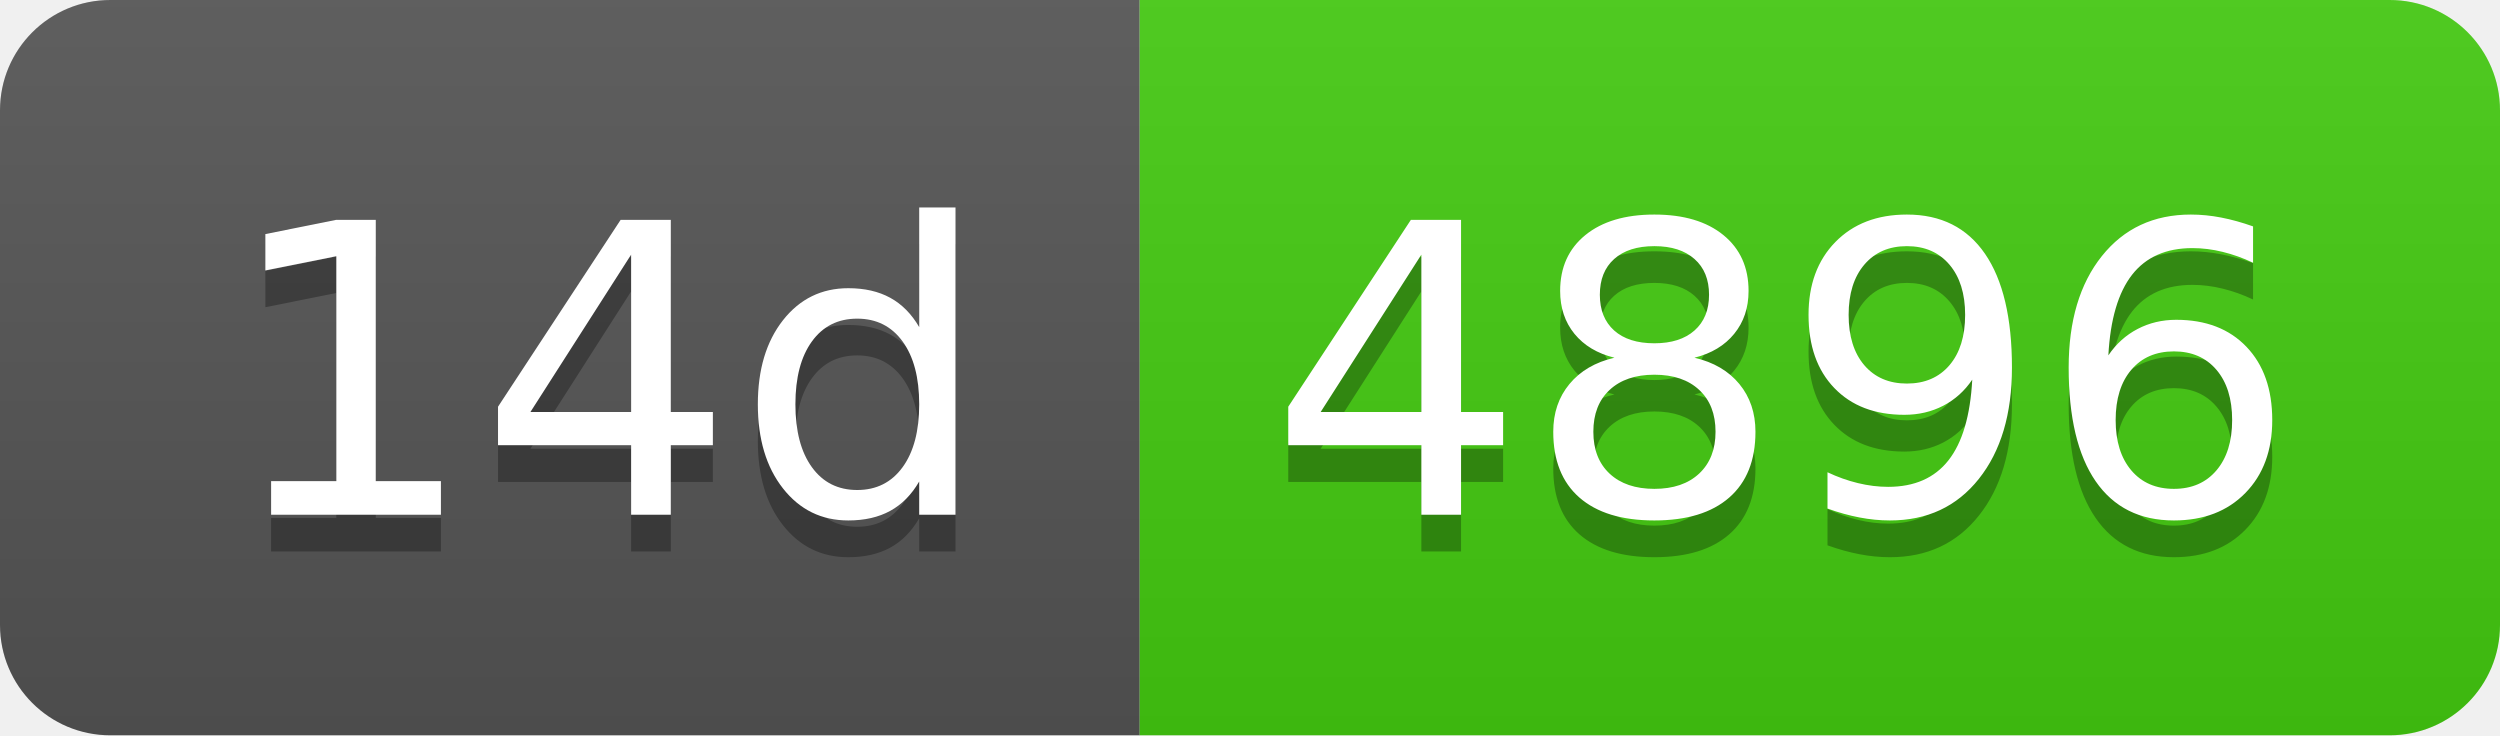
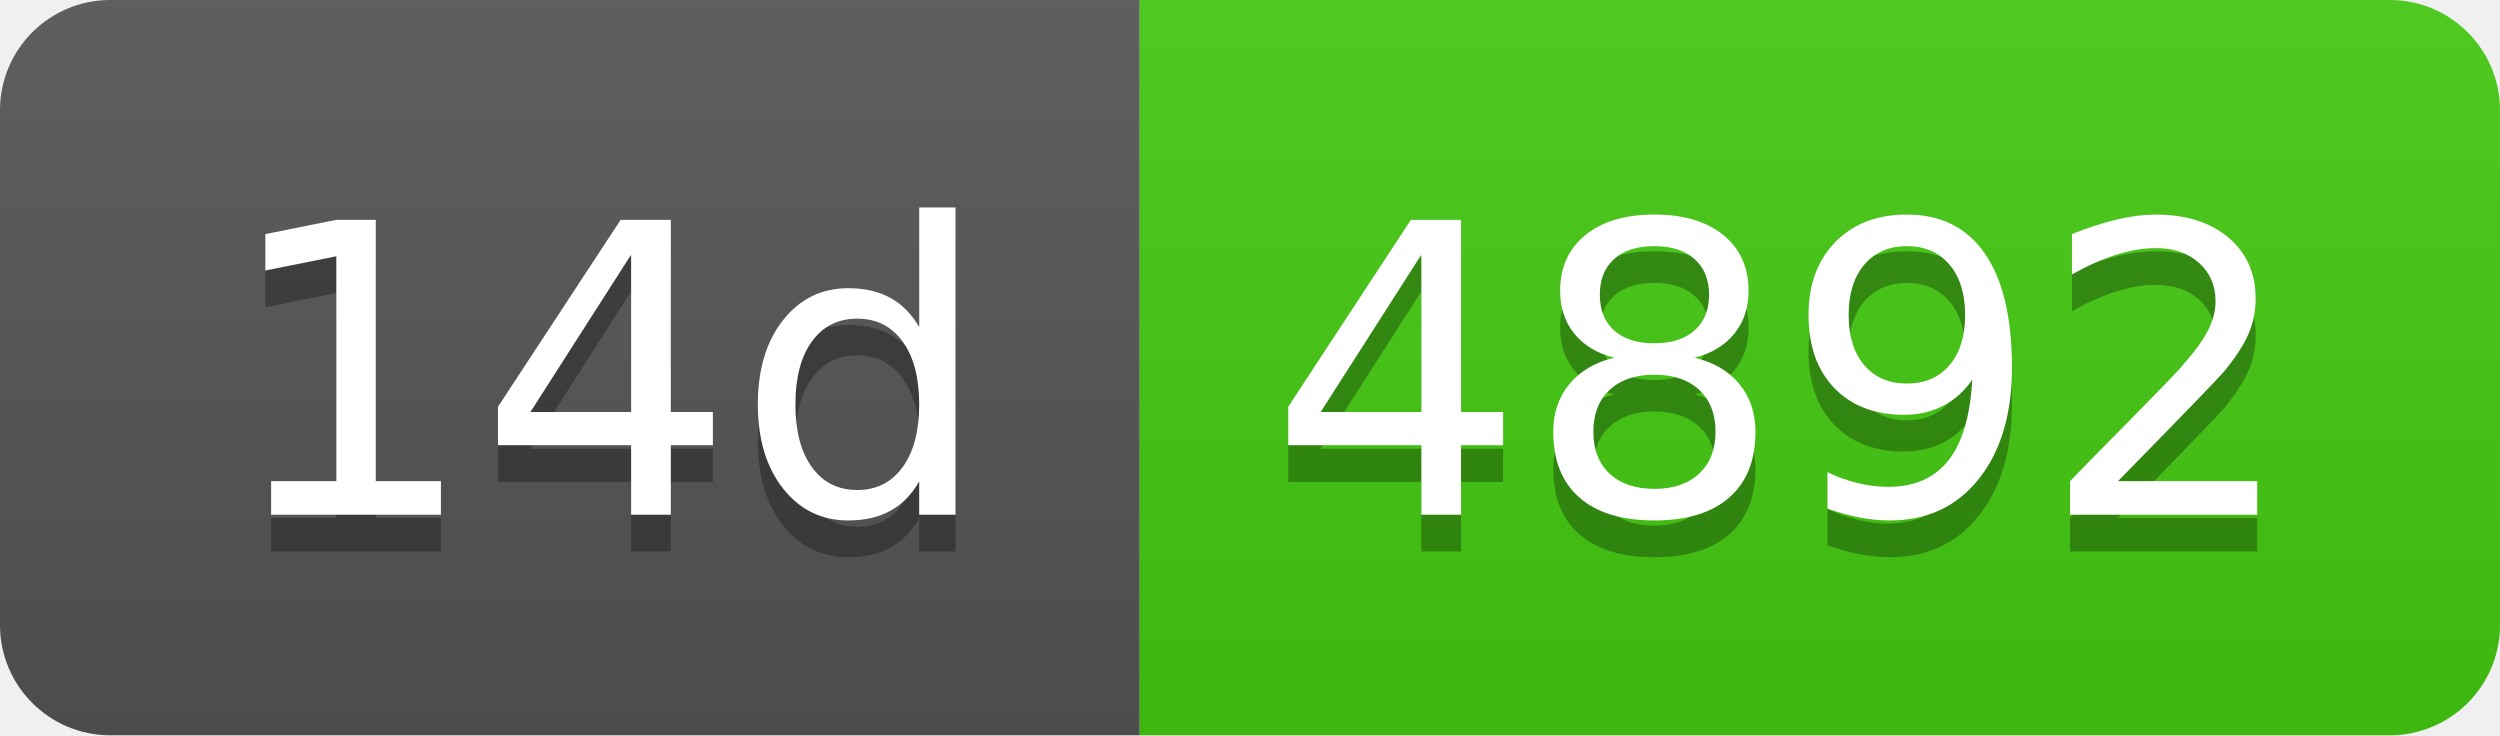
- <svg xmlns="http://www.w3.org/2000/svg" width="68" height="20" role="img" aria-label="14d: 4896">
+ <svg xmlns="http://www.w3.org/2000/svg" width="68" height="20" role="img" aria-label="14d: 4892">
  <linearGradient id="s" x2="0" y2="100%">
    <stop offset="0" stop-color="#bbb" stop-opacity=".1" />
    <stop offset="1" stop-opacity=".1" />
  </linearGradient>
  <clipPath id="r">
    <rect width="68" height="20" rx="3" fill="#fff" />
  </clipPath>
  <g clip-path="url(#r)">
    <rect width="31" height="20" fill="#555" />
    <rect x="31" width="37" height="20" fill="#4c1" />
    <rect width="68" height="20" fill="url(#s)" />
  </g>
  <g fill="#fff" text-anchor="middle" font-family="Verdana,Geneva,DejaVu Sans,sans-serif" text-rendering="geometricPrecision" font-size="110">
    <text aria-hidden="true" x="165" y="150" fill="#010101" fill-opacity=".3" transform="scale(.1)" textLength="210">14d</text>
    <text x="165" y="140" transform="scale(.1)" fill="#fff" textLength="210">14d</text>
-     <text aria-hidden="true" x="485" y="150" fill="#010101" fill-opacity=".3" transform="scale(.1)" textLength="270">4896</text>
-     <text x="485" y="140" transform="scale(.1)" fill="#fff" textLength="270">4896</text>
+     <text aria-hidden="true" x="485" y="150" fill="#010101" fill-opacity=".3" transform="scale(.1)" textLength="270">4892</text>
+     <text x="485" y="140" transform="scale(.1)" fill="#fff" textLength="270">4892</text>
  </g>
</svg>
